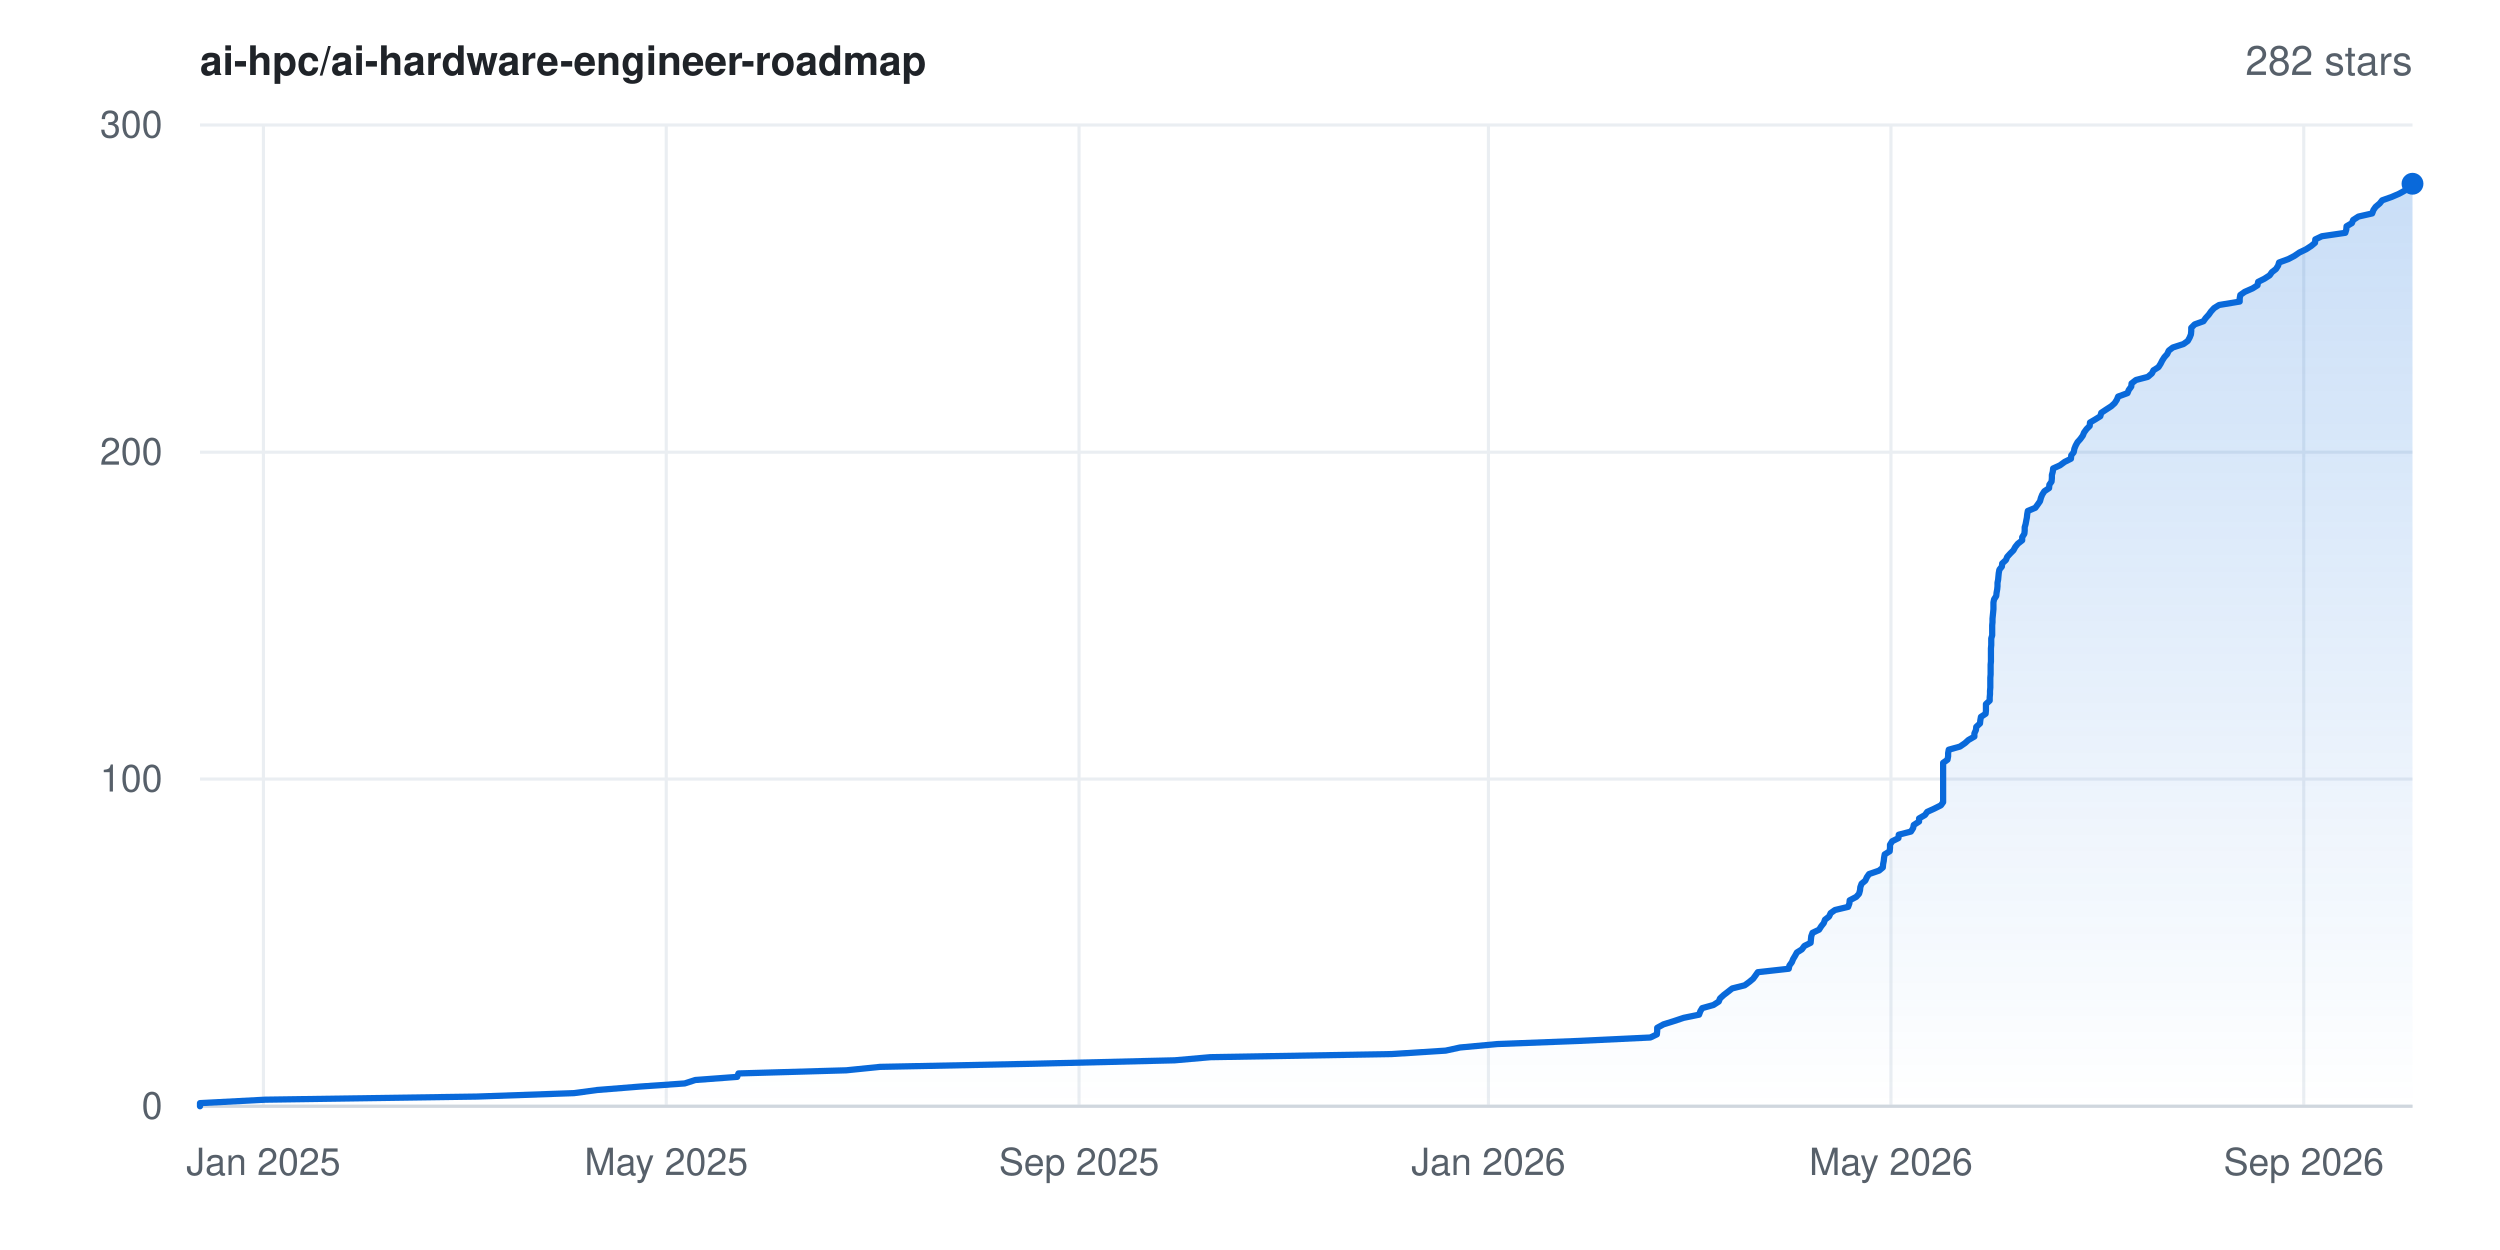
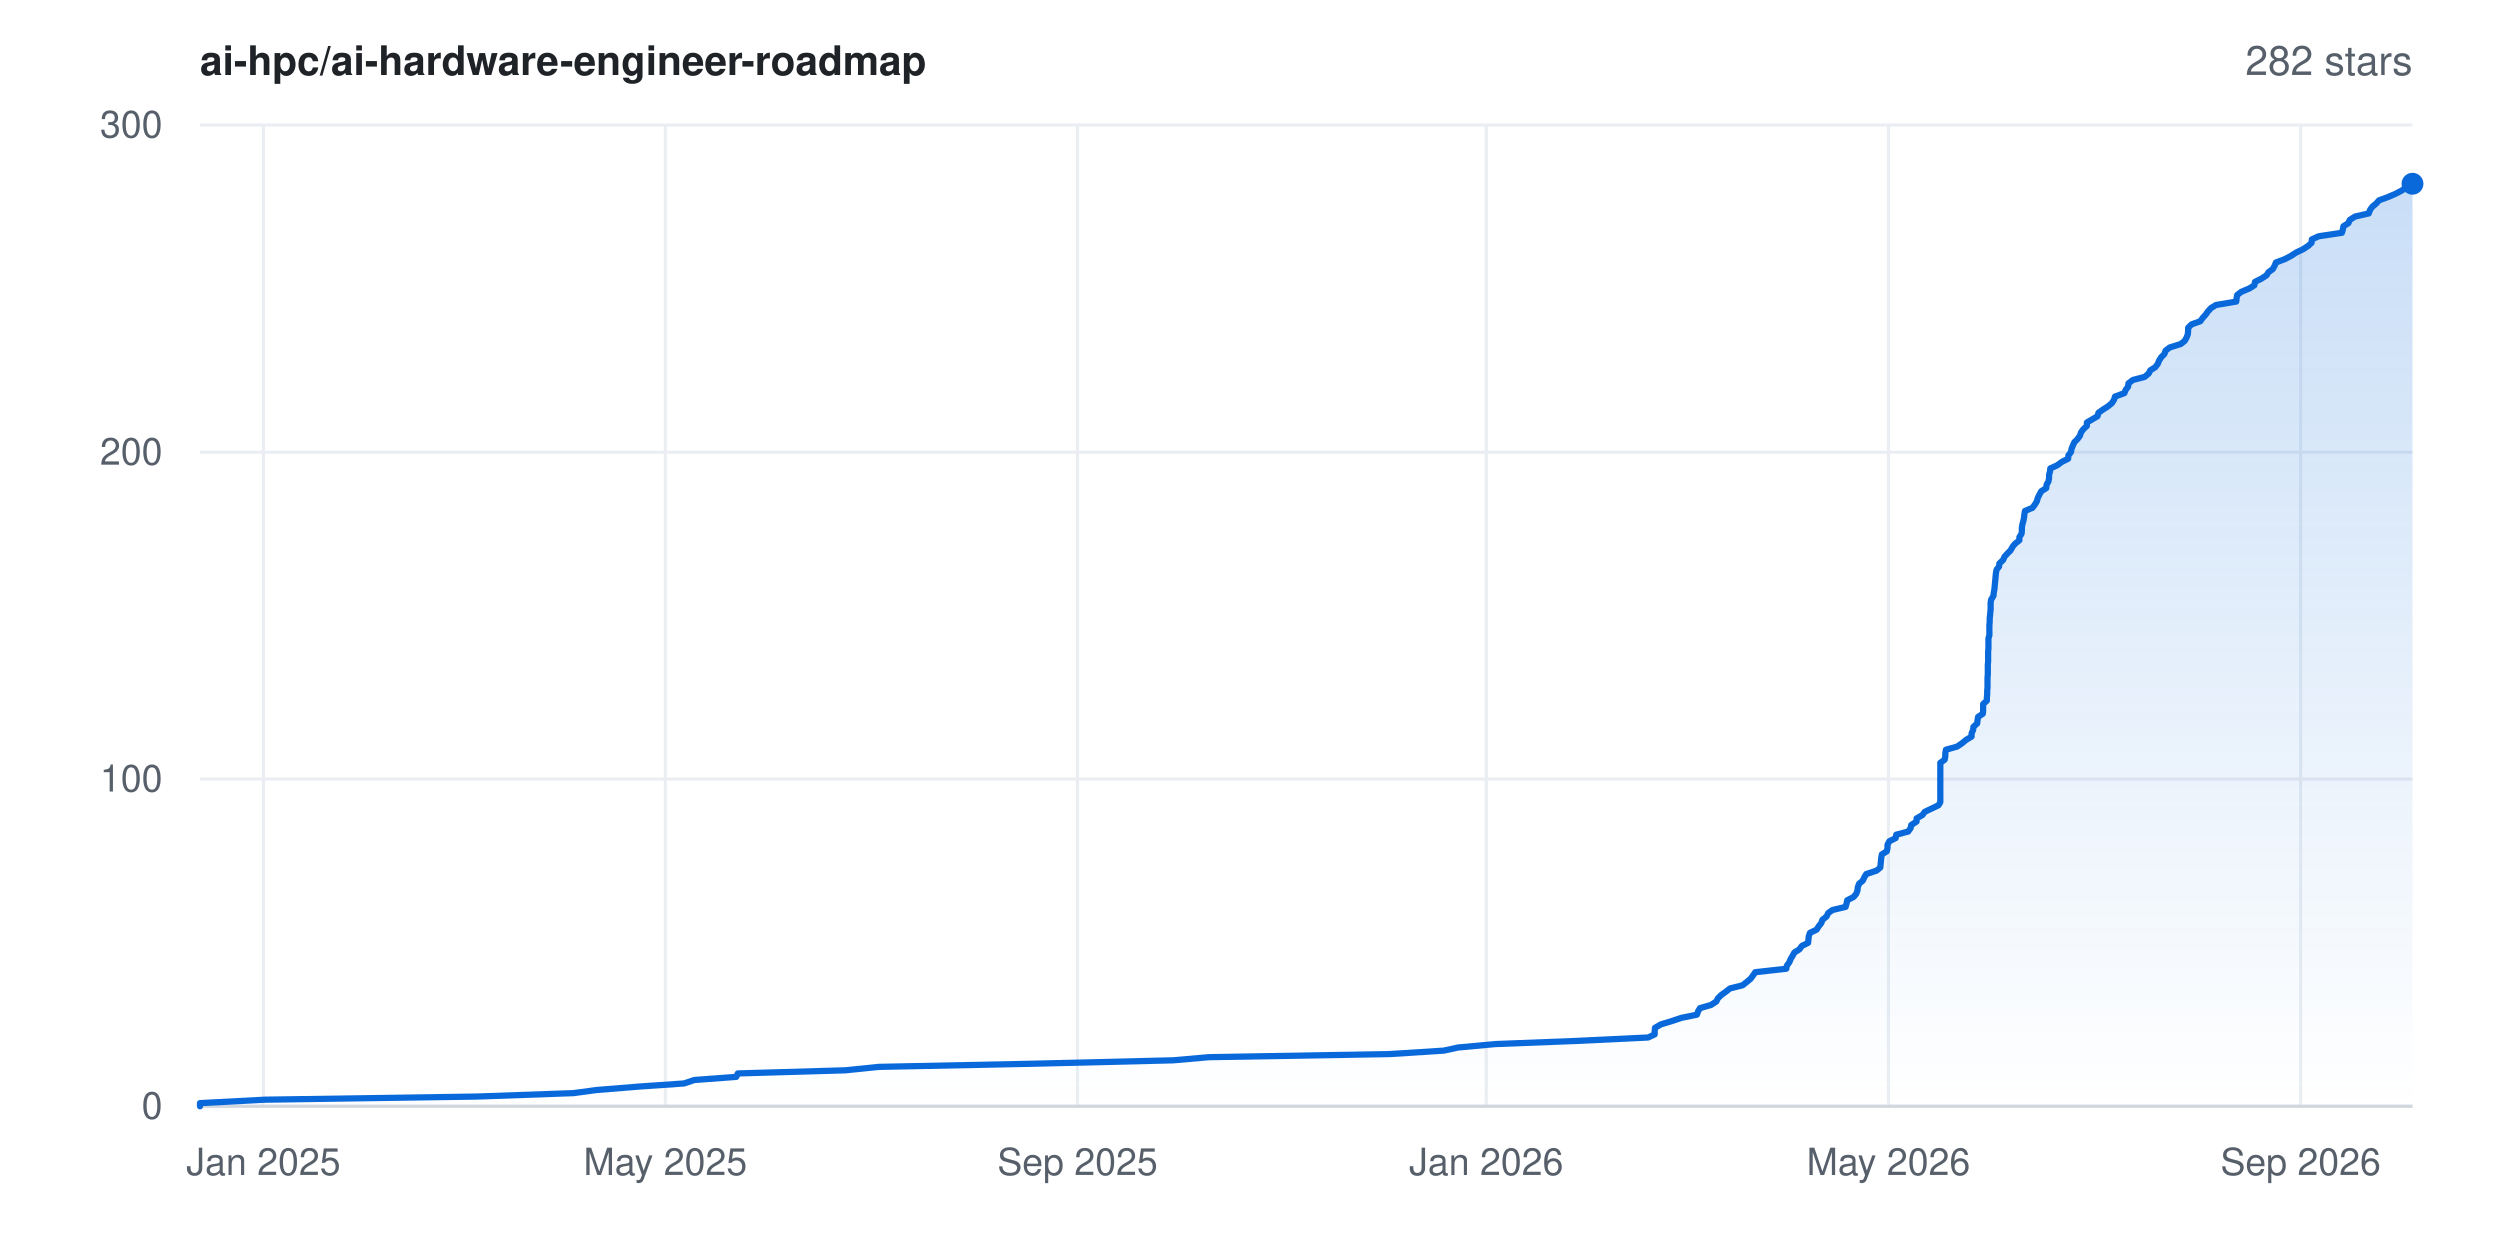
<svg xmlns="http://www.w3.org/2000/svg" width="800" height="400" viewBox="0 0 800 400" font-family="-apple-system,BlinkMacSystemFont,'Segoe UI',Helvetica,Arial,sans-serif" role="img" aria-label="Star history for ai-hpc/ai-hardware-engineer-roadmap: 282 stars">
  <rect width="800" height="400" fill="#ffffff" />
  <defs>
    <linearGradient id="area" x1="0" y1="0" x2="0" y2="1">
      <stop offset="0%" stop-color="#0969da" stop-opacity="0.22" />
      <stop offset="100%" stop-color="#0969da" stop-opacity="0" />
    </linearGradient>
  </defs>
  <line x1="64" y1="354.0" x2="772" y2="354.0" stroke="#eaeef2" stroke-width="1" />
  <text x="52" y="358.0" text-anchor="end" font-size="12" fill="#57606a">0</text>
  <line x1="64" y1="249.3" x2="772" y2="249.3" stroke="#eaeef2" stroke-width="1" />
  <text x="52" y="253.3" text-anchor="end" font-size="12" fill="#57606a">100</text>
  <line x1="64" y1="144.7" x2="772" y2="144.7" stroke="#eaeef2" stroke-width="1" />
  <text x="52" y="148.7" text-anchor="end" font-size="12" fill="#57606a">200</text>
  <line x1="64" y1="40.0" x2="772" y2="40.0" stroke="#eaeef2" stroke-width="1" />
  <text x="52" y="44.0" text-anchor="end" font-size="12" fill="#57606a">300</text>
  <line x1="84.3" y1="40" x2="84.3" y2="354" stroke="#eaeef2" stroke-width="1" />
  <text x="84.3" y="376" text-anchor="middle" font-size="12" fill="#57606a">Jan 2025</text>
-   <line x1="213.2" y1="40" x2="213.2" y2="354" stroke="#eaeef2" stroke-width="1" />
-   <text x="213.2" y="376" text-anchor="middle" font-size="12" fill="#57606a">May 2025</text>
-   <line x1="345.3" y1="40" x2="345.3" y2="354" stroke="#eaeef2" stroke-width="1" />
-   <text x="345.3" y="376" text-anchor="middle" font-size="12" fill="#57606a">Sep 2025</text>
-   <line x1="476.3" y1="40" x2="476.3" y2="354" stroke="#eaeef2" stroke-width="1" />
-   <text x="476.3" y="376" text-anchor="middle" font-size="12" fill="#57606a">Jan 2026</text>
-   <line x1="605.1" y1="40" x2="605.1" y2="354" stroke="#eaeef2" stroke-width="1" />
-   <text x="605.1" y="376" text-anchor="middle" font-size="12" fill="#57606a">May 2026</text>
-   <line x1="737.2" y1="40" x2="737.2" y2="354" stroke="#eaeef2" stroke-width="1" />
-   <text x="737.2" y="376" text-anchor="middle" font-size="12" fill="#57606a">Sep 2026</text>
+   <line x1="212.9" y1="40" x2="212.9" y2="354" stroke="#eaeef2" stroke-width="1" />
+   <text x="212.9" y="376" text-anchor="middle" font-size="12" fill="#57606a">May 2025</text>
+   <line x1="344.8" y1="40" x2="344.8" y2="354" stroke="#eaeef2" stroke-width="1" />
+   <text x="344.8" y="376" text-anchor="middle" font-size="12" fill="#57606a">Sep 2025</text>
+   <line x1="475.6" y1="40" x2="475.6" y2="354" stroke="#eaeef2" stroke-width="1" />
+   <text x="475.6" y="376" text-anchor="middle" font-size="12" fill="#57606a">Jan 2026</text>
+   <line x1="604.3" y1="40" x2="604.3" y2="354" stroke="#eaeef2" stroke-width="1" />
+   <text x="604.3" y="376" text-anchor="middle" font-size="12" fill="#57606a">May 2026</text>
+   <line x1="736.2" y1="40" x2="736.2" y2="354" stroke="#eaeef2" stroke-width="1" />
+   <text x="736.2" y="376" text-anchor="middle" font-size="12" fill="#57606a">Sep 2026</text>
  <line x1="64" y1="354" x2="772" y2="354" stroke="#d0d7de" stroke-width="1" />
-   <polygon points="64.0,354.0 64.0,354.0 64.0,353.0 84.9,351.9 152.6,350.9 183.7,349.8 191.1,348.8 204.8,347.7 219.1,346.7 222.5,345.6 235.9,344.6 236.3,343.5 270.8,342.5 281.6,341.4 330.7,340.4 375.9,339.3 387.3,338.3 445.3,337.3 462.6,336.2 467.2,335.2 479.1,334.1 505.1,333.1 528.1,332.0 530.2,331.0 530.3,329.9 530.3,328.9 532.3,327.8 535.5,326.8 538.8,325.7 543.7,324.7 544.1,323.6 544.7,322.6 548.3,321.6 550.0,320.5 550.4,319.5 551.6,318.4 552.9,317.4 554.3,316.3 558.3,315.3 559.8,314.2 561.0,313.2 561.8,312.1 562.5,311.1 572.4,310.0 572.6,309.0 573.4,307.9 573.8,306.9 574.4,305.9 575.0,304.8 576.6,303.8 577.4,302.7 579.4,301.7 579.5,300.6 579.6,299.6 580.0,298.5 582.1,297.5 582.8,296.4 583.6,295.4 584.0,294.3 585.3,293.3 585.8,292.2 587.2,291.2 591.4,290.2 591.8,289.1 591.9,288.1 594.0,287.0 594.9,286.0 595.2,284.9 595.3,283.9 595.7,282.8 596.9,281.8 597.4,280.7 598.1,279.7 601.3,278.6 602.5,277.6 602.6,276.5 602.8,275.5 602.9,274.5 603.1,273.4 604.7,272.4 604.8,271.3 604.8,270.3 605.5,269.2 607.5,268.2 607.6,267.1 611.5,266.1 612.2,265.0 612.4,264.0 614.1,262.9 614.1,261.9 616.0,260.8 616.7,259.8 618.9,258.8 621.1,257.7 621.8,256.7 621.8,255.6 621.8,254.6 621.8,253.5 621.8,252.5 621.8,251.4 621.8,250.4 621.8,249.3 621.8,248.3 621.8,247.2 621.8,246.2 621.8,245.1 621.8,244.1 623.2,243.1 623.4,242.0 623.4,241.0 623.6,239.9 627.2,238.9 628.8,237.8 629.9,236.8 631.8,235.7 631.8,234.7 632.3,233.6 632.4,232.6 633.6,231.5 633.7,230.5 633.9,229.4 635.4,228.4 635.5,227.4 635.5,226.3 635.5,225.3 636.7,224.2 636.7,223.2 636.8,222.1 636.8,221.1 636.9,220.0 636.9,219.0 636.9,217.9 636.9,216.9 637.0,215.8 637.0,214.8 637.0,213.7 637.0,212.7 637.1,211.7 637.1,210.6 637.1,209.6 637.1,208.5 637.1,207.5 637.2,206.4 637.2,205.4 637.2,204.3 637.5,203.3 637.5,202.2 637.5,201.2 637.5,200.1 637.6,199.1 637.6,198.0 637.7,197.0 637.8,196.0 637.9,194.9 637.9,193.9 637.9,192.8 638.1,191.8 638.8,190.7 638.9,189.7 639.1,188.6 639.2,187.6 639.2,186.5 639.4,185.5 639.5,184.4 639.6,183.4 639.8,182.3 640.6,181.3 640.7,180.3 641.9,179.2 642.3,178.2 643.3,177.1 644.3,176.1 644.9,175.0 645.7,174.0 647.1,172.9 647.1,171.9 647.8,170.8 647.9,169.8 647.9,168.7 648.2,167.7 648.4,166.6 648.6,165.6 648.7,164.6 648.9,163.5 651.3,162.5 652.1,161.4 652.8,160.4 653.1,159.3 653.5,158.3 654.2,157.2 655.7,156.2 655.8,155.1 656.5,154.1 656.6,153.0 656.6,152.0 656.9,150.9 657.0,149.9 659.2,148.9 660.7,147.8 662.7,146.8 662.8,145.7 663.6,144.7 663.8,143.6 664.2,142.6 664.8,141.5 665.7,140.5 666.5,139.4 666.9,138.4 667.7,137.3 668.7,136.3 668.8,135.2 670.5,134.2 672.1,133.2 672.4,132.1 673.9,131.1 675.6,130.0 676.7,129.0 677.4,127.9 677.8,126.9 680.8,125.8 681.2,124.8 682.0,123.7 682.1,122.7 683.5,121.6 687.3,120.6 688.6,119.5 689.1,118.5 690.7,117.5 691.4,116.4 691.9,115.4 692.6,114.3 693.5,113.3 694.0,112.2 695.3,111.2 698.7,110.1 700.1,109.1 700.7,108.0 701.1,107.0 701.2,105.9 701.2,104.9 702.3,103.8 705.1,102.8 705.8,101.8 706.8,100.7 707.5,99.7 708.5,98.6 710.1,97.6 716.7,96.5 716.7,95.5 716.9,94.4 718.3,93.4 720.8,92.3 722.4,91.3 722.6,90.2 724.6,89.2 726.3,88.1 727.0,87.1 728.3,86.1 729.0,85.0 729.3,84.0 732.3,82.9 734.2,81.9 735.8,80.8 737.9,79.8 739.6,78.7 740.8,77.7 740.9,76.6 743.0,75.6 750.5,74.5 750.8,73.5 750.9,72.4 752.6,71.4 753.0,70.4 754.7,69.3 759.1,68.3 759.5,67.2 760.2,66.2 761.5,65.1 762.3,64.1 765.4,63.0 767.7,62.0 769.7,60.9 771.0,59.9 771.2,58.8 772.0,58.8 772.0,354.0" fill="url(#area)" />
-   <polyline points="64.0,354.0 64.0,353.0 84.9,351.9 152.6,350.9 183.7,349.8 191.1,348.8 204.8,347.7 219.1,346.7 222.5,345.6 235.9,344.6 236.3,343.5 270.8,342.5 281.6,341.4 330.7,340.4 375.9,339.3 387.3,338.3 445.3,337.3 462.6,336.2 467.2,335.2 479.1,334.1 505.1,333.1 528.1,332.0 530.2,331.0 530.3,329.9 530.3,328.9 532.3,327.8 535.5,326.8 538.8,325.7 543.7,324.7 544.1,323.6 544.7,322.6 548.3,321.6 550.0,320.5 550.4,319.5 551.6,318.4 552.9,317.4 554.3,316.3 558.3,315.3 559.8,314.2 561.0,313.2 561.8,312.1 562.5,311.1 572.4,310.0 572.6,309.0 573.4,307.9 573.8,306.9 574.4,305.9 575.0,304.8 576.6,303.8 577.4,302.7 579.4,301.7 579.5,300.6 579.6,299.6 580.0,298.5 582.1,297.5 582.8,296.4 583.6,295.4 584.0,294.3 585.3,293.3 585.8,292.2 587.2,291.2 591.4,290.2 591.8,289.1 591.9,288.1 594.0,287.0 594.9,286.0 595.2,284.9 595.3,283.9 595.7,282.8 596.9,281.8 597.4,280.7 598.1,279.7 601.3,278.6 602.5,277.6 602.6,276.5 602.8,275.5 602.9,274.5 603.1,273.4 604.7,272.4 604.8,271.3 604.8,270.3 605.5,269.2 607.5,268.2 607.6,267.1 611.5,266.1 612.2,265.0 612.4,264.0 614.1,262.9 614.1,261.9 616.0,260.8 616.7,259.8 618.9,258.8 621.1,257.7 621.8,256.7 621.8,255.6 621.8,254.6 621.8,253.5 621.8,252.5 621.8,251.4 621.8,250.4 621.8,249.3 621.8,248.3 621.8,247.2 621.8,246.2 621.8,245.1 621.8,244.1 623.2,243.1 623.4,242.0 623.4,241.0 623.6,239.9 627.2,238.9 628.8,237.8 629.9,236.8 631.8,235.7 631.8,234.7 632.3,233.6 632.4,232.6 633.6,231.5 633.7,230.5 633.9,229.4 635.4,228.4 635.5,227.4 635.5,226.3 635.5,225.3 636.7,224.2 636.7,223.2 636.8,222.1 636.8,221.1 636.9,220.0 636.9,219.0 636.9,217.9 636.9,216.9 637.0,215.8 637.0,214.8 637.0,213.7 637.0,212.7 637.1,211.7 637.1,210.6 637.1,209.6 637.1,208.5 637.1,207.5 637.2,206.4 637.2,205.4 637.2,204.3 637.5,203.3 637.5,202.2 637.5,201.2 637.5,200.1 637.6,199.1 637.6,198.0 637.7,197.0 637.8,196.0 637.9,194.9 637.9,193.9 637.9,192.8 638.1,191.8 638.8,190.7 638.9,189.7 639.1,188.6 639.2,187.6 639.2,186.5 639.4,185.5 639.5,184.4 639.6,183.4 639.8,182.3 640.6,181.3 640.7,180.3 641.9,179.2 642.3,178.2 643.3,177.1 644.3,176.1 644.9,175.0 645.7,174.0 647.1,172.9 647.1,171.9 647.8,170.8 647.9,169.8 647.9,168.7 648.2,167.7 648.4,166.6 648.6,165.6 648.7,164.6 648.9,163.5 651.3,162.5 652.1,161.4 652.8,160.4 653.1,159.3 653.5,158.3 654.2,157.2 655.7,156.2 655.8,155.1 656.5,154.1 656.6,153.0 656.6,152.0 656.9,150.9 657.0,149.9 659.2,148.9 660.7,147.8 662.7,146.8 662.8,145.7 663.6,144.7 663.8,143.6 664.2,142.6 664.8,141.5 665.7,140.5 666.5,139.4 666.9,138.4 667.7,137.3 668.7,136.3 668.8,135.2 670.5,134.2 672.1,133.2 672.4,132.1 673.9,131.1 675.6,130.0 676.7,129.0 677.4,127.9 677.8,126.9 680.8,125.8 681.2,124.8 682.0,123.7 682.1,122.7 683.5,121.6 687.3,120.6 688.6,119.5 689.1,118.5 690.7,117.5 691.4,116.4 691.9,115.4 692.6,114.3 693.5,113.3 694.0,112.2 695.3,111.2 698.7,110.1 700.1,109.1 700.7,108.0 701.1,107.0 701.2,105.9 701.2,104.9 702.3,103.8 705.1,102.8 705.8,101.8 706.8,100.7 707.5,99.7 708.5,98.6 710.1,97.6 716.7,96.5 716.7,95.5 716.9,94.4 718.3,93.4 720.8,92.3 722.4,91.3 722.6,90.2 724.6,89.2 726.3,88.1 727.0,87.1 728.3,86.1 729.0,85.0 729.3,84.0 732.3,82.9 734.2,81.9 735.8,80.8 737.9,79.8 739.6,78.7 740.8,77.7 740.9,76.6 743.0,75.6 750.5,74.5 750.8,73.5 750.9,72.4 752.6,71.4 753.0,70.4 754.7,69.3 759.1,68.3 759.5,67.2 760.2,66.2 761.5,65.1 762.3,64.1 765.4,63.0 767.7,62.0 769.7,60.9 771.0,59.9 771.2,58.8 772.0,58.8" fill="none" stroke="#0969da" stroke-width="2" stroke-linejoin="round" stroke-linecap="round" />
+   <polygon points="64.0,354.0 64.0,354.0 64.0,353.0 84.8,351.9 152.5,350.9 183.5,349.8 190.9,348.8 204.5,347.7 218.9,346.7 222.2,345.6 235.6,344.6 236.1,343.5 270.5,342.5 281.2,341.4 330.2,340.4 375.4,339.3 386.8,338.3 444.7,337.3 462.0,336.2 466.6,335.2 478.5,334.1 504.4,333.1 527.4,332.0 529.5,331.0 529.5,329.9 529.6,328.9 531.5,327.8 534.8,326.8 538.1,325.7 543.0,324.7 543.4,323.6 544.0,322.6 547.5,321.6 549.2,320.5 549.7,319.5 550.8,318.4 552.2,317.4 553.6,316.3 557.6,315.3 559.0,314.2 560.2,313.2 561.0,312.1 561.7,311.1 571.6,310.0 571.8,309.0 572.6,307.9 573.0,306.9 573.6,305.9 574.2,304.8 575.8,303.8 576.6,302.7 578.6,301.7 578.7,300.6 578.8,299.6 579.2,298.5 581.3,297.5 582.0,296.4 582.8,295.4 583.2,294.3 584.5,293.3 585.0,292.2 586.4,291.2 590.6,290.2 590.9,289.1 591.1,288.1 593.2,287.0 594.0,286.0 594.4,284.9 594.5,283.9 594.9,282.8 596.1,281.8 596.6,280.7 597.2,279.7 600.5,278.6 601.7,277.6 601.8,276.5 601.9,275.5 602.0,274.5 602.2,273.4 603.8,272.4 604.0,271.3 604.0,270.3 604.6,269.2 606.6,268.2 606.8,267.1 610.6,266.1 611.4,265.0 611.6,264.0 613.3,262.9 613.3,261.9 615.2,260.8 615.9,259.8 618.0,258.8 620.3,257.7 620.9,256.7 620.9,255.6 620.9,254.6 620.9,253.5 620.9,252.5 620.9,251.4 620.9,250.4 620.9,249.3 620.9,248.3 620.9,247.2 620.9,246.2 620.9,245.1 620.9,244.1 622.3,243.1 622.5,242.0 622.5,241.0 622.7,239.9 626.3,238.9 627.9,237.8 629.1,236.8 630.9,235.7 630.9,234.7 631.4,233.6 631.5,232.6 632.7,231.5 632.8,230.5 633.0,229.4 634.5,228.4 634.6,227.4 634.6,226.3 634.6,225.3 635.8,224.2 635.8,223.2 635.9,222.1 635.9,221.1 636.0,220.0 636.0,219.0 636.0,217.9 636.0,216.9 636.1,215.8 636.1,214.8 636.1,213.7 636.1,212.7 636.2,211.7 636.2,210.6 636.2,209.6 636.2,208.5 636.3,207.5 636.3,206.4 636.3,205.4 636.3,204.3 636.6,203.3 636.6,202.2 636.6,201.2 636.6,200.1 636.7,199.1 636.7,198.0 636.8,197.0 636.9,196.0 637.0,194.9 637.0,193.9 637.0,192.8 637.2,191.8 637.9,190.7 638.0,189.7 638.2,188.6 638.3,187.6 638.4,186.5 638.5,185.5 638.6,184.4 638.7,183.4 638.9,182.3 639.7,181.3 639.8,180.3 641.0,179.2 641.4,178.2 642.4,177.1 643.4,176.1 644.0,175.0 644.8,174.0 646.2,172.9 646.2,171.9 646.9,170.8 647.0,169.8 647.0,168.7 647.2,167.7 647.5,166.6 647.7,165.6 647.8,164.6 648.0,163.5 650.4,162.5 651.2,161.4 651.8,160.4 652.1,159.3 652.6,158.3 653.2,157.2 654.8,156.2 654.9,155.1 655.5,154.1 655.7,153.0 655.7,152.0 656.0,150.9 656.1,149.9 658.3,148.9 659.8,147.8 661.8,146.8 661.9,145.7 662.7,144.7 662.9,143.6 663.3,142.6 663.8,141.5 664.8,140.5 665.6,139.4 665.9,138.4 666.7,137.3 667.8,136.3 667.8,135.2 669.5,134.2 671.2,133.2 671.5,132.1 672.9,131.1 674.6,130.0 675.8,129.0 676.5,127.9 676.8,126.9 679.8,125.8 680.2,124.8 681.0,123.7 681.1,122.7 682.5,121.6 686.3,120.6 687.6,119.5 688.1,118.5 689.7,117.5 690.5,116.4 690.9,115.4 691.6,114.3 692.6,113.3 693.0,112.2 694.3,111.2 697.8,110.1 699.1,109.1 699.7,108.0 700.1,107.0 700.2,105.9 700.2,104.9 701.3,103.8 704.1,102.8 704.8,101.8 705.8,100.7 706.5,99.7 707.5,98.6 709.1,97.6 715.6,96.5 715.7,95.5 715.9,94.4 717.2,93.4 719.8,92.3 721.4,91.3 721.6,90.2 723.6,89.2 725.3,88.1 725.9,87.1 727.3,86.1 727.9,85.0 728.3,84.0 731.2,82.9 733.1,81.9 734.8,80.8 736.9,79.8 738.6,78.7 739.7,77.7 739.8,76.6 742.0,75.6 749.4,74.5 749.7,73.5 749.9,72.4 751.5,71.4 751.9,70.4 753.6,69.3 758.0,68.3 758.4,67.2 759.1,66.2 760.4,65.1 761.3,64.1 764.3,63.0 766.6,62.0 768.7,60.9 769.9,59.9 770.1,58.8 772.0,58.8 772.0,354.0" fill="url(#area)" />
+   <polyline points="64.0,354.0 64.0,353.0 84.8,351.9 152.5,350.9 183.5,349.8 190.9,348.8 204.5,347.7 218.9,346.7 222.2,345.6 235.6,344.6 236.1,343.5 270.5,342.5 281.2,341.4 330.2,340.4 375.4,339.3 386.8,338.3 444.7,337.3 462.0,336.2 466.6,335.2 478.5,334.1 504.4,333.1 527.4,332.0 529.5,331.0 529.5,329.9 529.6,328.9 531.5,327.8 534.8,326.8 538.1,325.7 543.0,324.7 543.4,323.6 544.0,322.6 547.5,321.6 549.2,320.5 549.7,319.5 550.8,318.4 552.2,317.4 553.6,316.3 557.6,315.3 559.0,314.2 560.2,313.2 561.0,312.1 561.7,311.1 571.6,310.0 571.8,309.0 572.6,307.9 573.0,306.9 573.6,305.9 574.2,304.8 575.8,303.8 576.6,302.7 578.6,301.7 578.7,300.6 578.8,299.6 579.2,298.5 581.3,297.5 582.0,296.4 582.8,295.4 583.2,294.3 584.5,293.3 585.0,292.2 586.4,291.2 590.6,290.2 590.9,289.1 591.1,288.1 593.2,287.0 594.0,286.0 594.4,284.9 594.5,283.9 594.9,282.8 596.1,281.8 596.6,280.7 597.2,279.7 600.5,278.6 601.7,277.6 601.8,276.5 601.9,275.5 602.0,274.5 602.2,273.4 603.8,272.4 604.0,271.3 604.0,270.3 604.6,269.2 606.6,268.2 606.8,267.1 610.6,266.1 611.4,265.0 611.6,264.0 613.3,262.9 613.3,261.9 615.2,260.8 615.9,259.8 618.0,258.8 620.3,257.7 620.9,256.7 620.9,255.6 620.9,254.6 620.9,253.5 620.9,252.5 620.9,251.4 620.9,250.4 620.9,249.3 620.9,248.3 620.9,247.2 620.9,246.2 620.9,245.1 620.9,244.1 622.3,243.1 622.5,242.0 622.5,241.0 622.7,239.9 626.3,238.9 627.9,237.8 629.1,236.8 630.9,235.7 630.9,234.7 631.4,233.6 631.5,232.6 632.7,231.5 632.8,230.5 633.0,229.4 634.5,228.4 634.6,227.4 634.6,226.3 634.6,225.3 635.8,224.2 635.8,223.2 635.9,222.1 635.9,221.1 636.0,220.0 636.0,219.0 636.0,217.9 636.0,216.9 636.1,215.8 636.1,214.8 636.1,213.7 636.1,212.7 636.2,211.7 636.2,210.6 636.2,209.6 636.2,208.5 636.3,207.5 636.3,206.4 636.3,205.4 636.3,204.3 636.6,203.3 636.6,202.2 636.6,201.2 636.6,200.1 636.7,199.1 636.7,198.0 636.8,197.0 636.9,196.0 637.0,194.9 637.0,193.9 637.0,192.8 637.2,191.8 637.9,190.7 638.0,189.7 638.2,188.6 638.3,187.6 638.4,186.5 638.5,185.5 638.6,184.4 638.7,183.4 638.9,182.3 639.7,181.3 639.8,180.3 641.0,179.2 641.4,178.2 642.4,177.1 643.4,176.1 644.0,175.0 644.8,174.0 646.2,172.9 646.2,171.9 646.9,170.8 647.0,169.8 647.0,168.7 647.2,167.7 647.5,166.6 647.7,165.6 647.8,164.6 648.0,163.5 650.4,162.5 651.2,161.4 651.8,160.4 652.1,159.3 652.6,158.3 653.2,157.2 654.8,156.2 654.9,155.1 655.5,154.1 655.7,153.0 655.7,152.0 656.0,150.9 656.1,149.9 658.3,148.9 659.8,147.8 661.8,146.8 661.9,145.7 662.7,144.7 662.9,143.6 663.3,142.6 663.8,141.5 664.8,140.5 665.6,139.4 665.9,138.4 666.7,137.3 667.8,136.3 667.8,135.2 669.5,134.2 671.2,133.2 671.5,132.1 672.9,131.1 674.6,130.0 675.8,129.0 676.5,127.9 676.8,126.9 679.8,125.8 680.2,124.8 681.0,123.7 681.1,122.7 682.5,121.6 686.3,120.6 687.6,119.5 688.1,118.5 689.7,117.5 690.5,116.4 690.9,115.4 691.6,114.3 692.6,113.3 693.0,112.2 694.3,111.2 697.8,110.1 699.1,109.1 699.7,108.0 700.1,107.0 700.2,105.9 700.2,104.9 701.3,103.8 704.1,102.8 704.8,101.8 705.8,100.7 706.5,99.7 707.5,98.6 709.1,97.6 715.6,96.5 715.7,95.5 715.9,94.4 717.2,93.4 719.8,92.3 721.4,91.3 721.6,90.2 723.6,89.2 725.3,88.1 725.9,87.1 727.3,86.1 727.9,85.0 728.3,84.0 731.2,82.9 733.1,81.9 734.8,80.8 736.9,79.8 738.6,78.7 739.7,77.7 739.8,76.6 742.0,75.6 749.4,74.5 749.7,73.5 749.9,72.4 751.5,71.4 751.9,70.4 753.6,69.3 758.0,68.3 758.4,67.2 759.1,66.2 760.4,65.1 761.3,64.1 764.3,63.0 766.6,62.0 768.7,60.9 769.9,59.9 770.1,58.8 772.0,58.8" fill="none" stroke="#0969da" stroke-width="2" stroke-linejoin="round" stroke-linecap="round" />
  <circle cx="772.0" cy="58.8" r="3.5" fill="#0969da" />
  <text x="64" y="24" font-size="13" font-weight="600" fill="#1f2328">ai-hpc/ai-hardware-engineer-roadmap</text>
  <text x="772" y="24" text-anchor="end" font-size="13" fill="#57606a">282 stars</text>
</svg>
